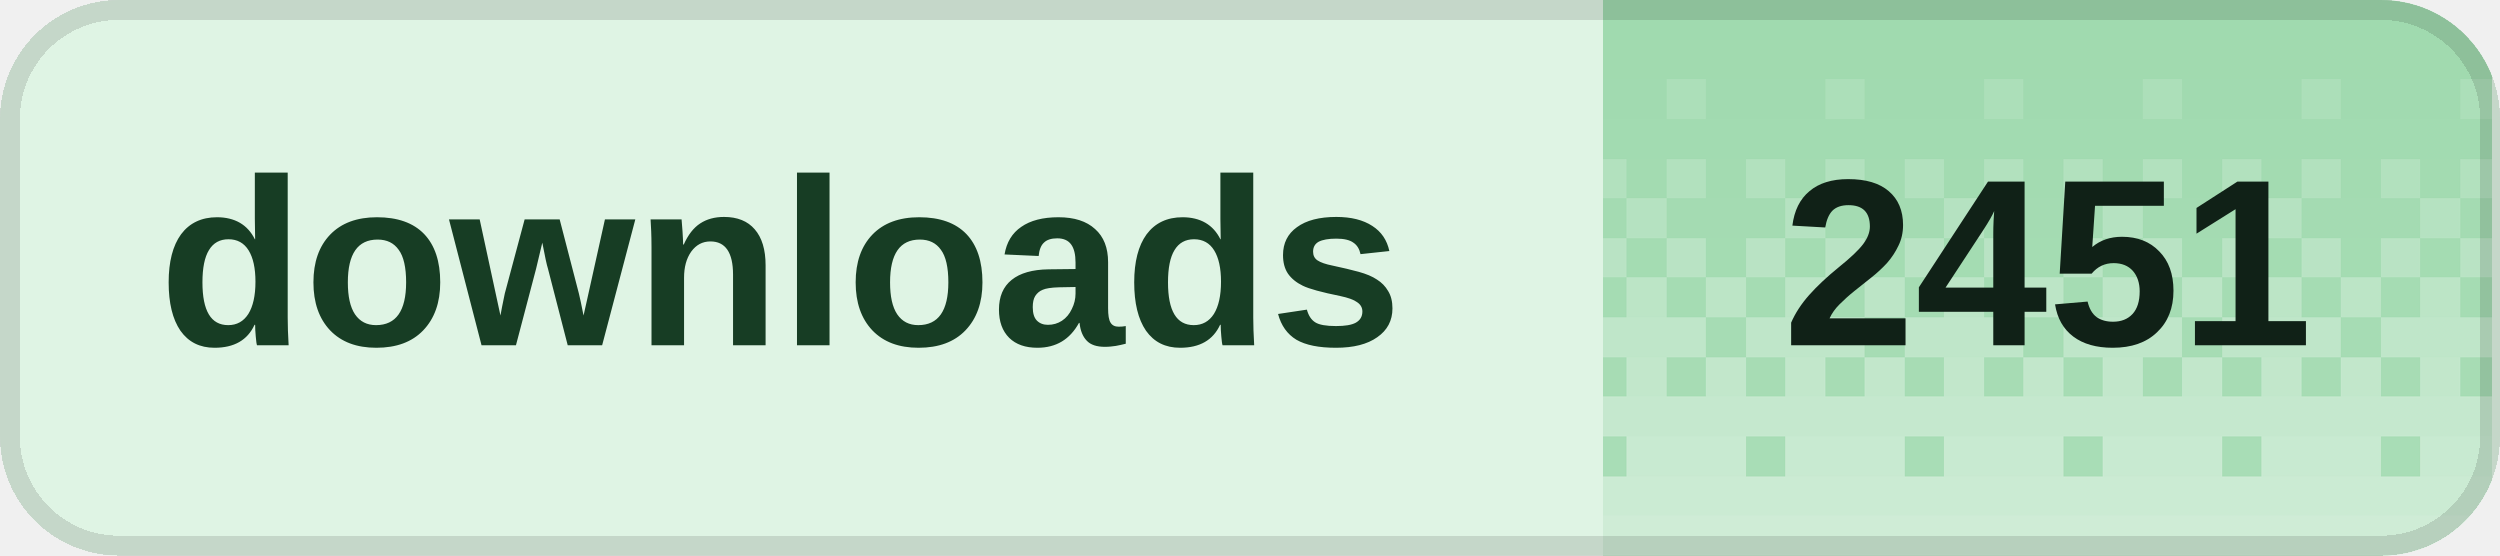
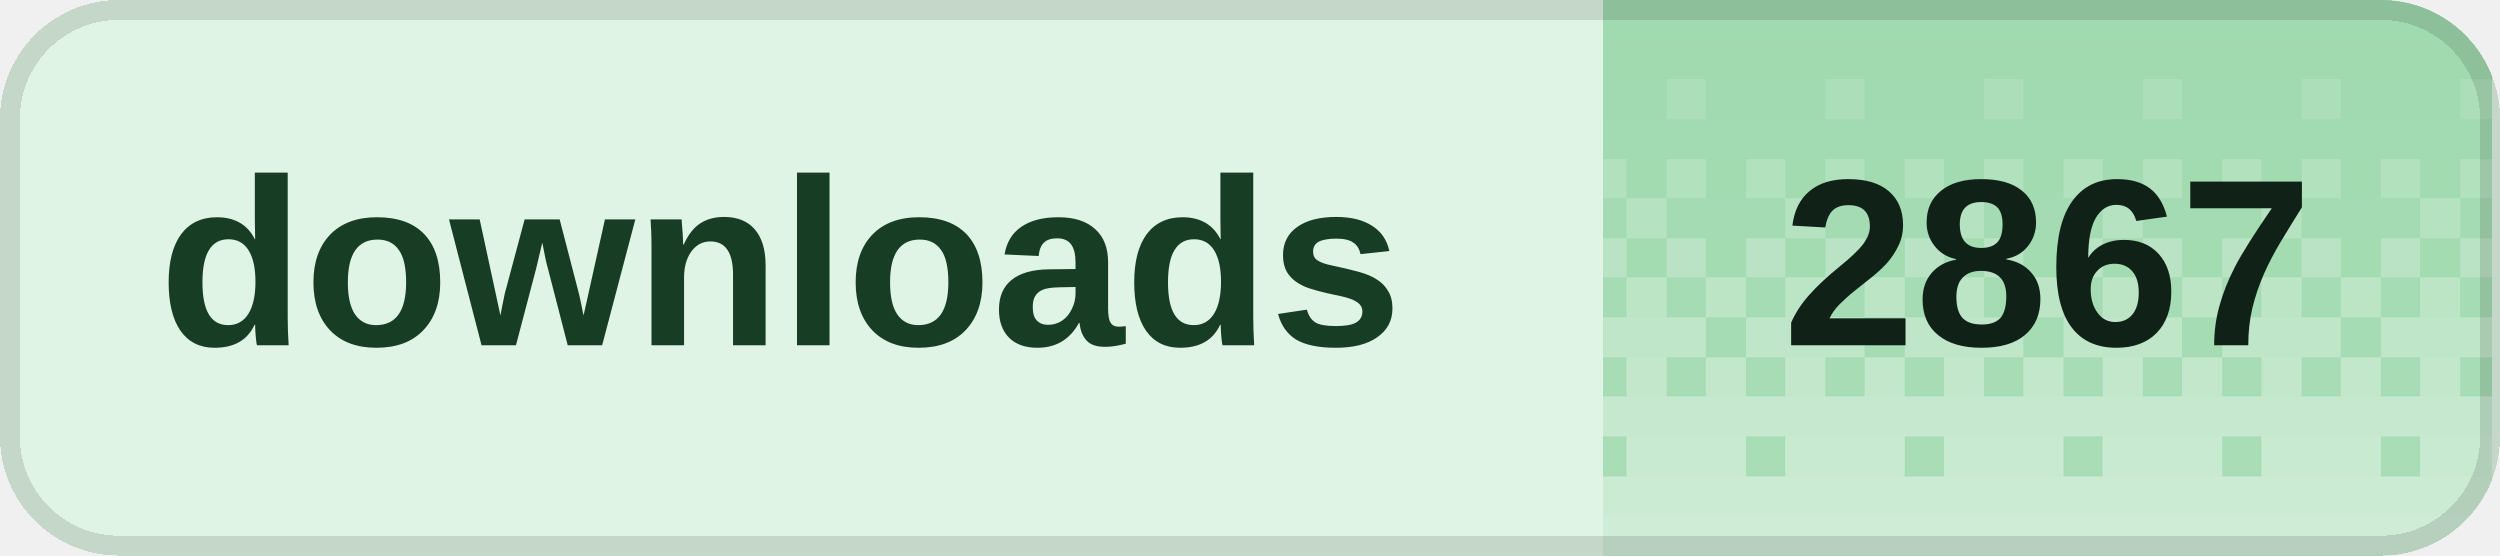
<svg xmlns="http://www.w3.org/2000/svg" width="126" height="28" viewBox="0 0 126 28" role="img" aria-labelledby="title desc" shape-rendering="crispEdges">
  <defs>
    <clipPath id="badge-clip">
      <rect width="126" height="28" rx="6" />
    </clipPath>
    <pattern id="dither" width="8" height="28" patternUnits="userSpaceOnUse">
      <rect x="0" y="0" width="2" height="2" fill="#fff" fill-opacity="0.020" />
      <rect x="2" y="0" width="2" height="2" fill="#fff" fill-opacity="0.020" />
      <rect x="4" y="0" width="2" height="2" fill="#fff" fill-opacity="0.020" />
      <rect x="6" y="0" width="2" height="2" fill="#fff" fill-opacity="0.020" />
      <rect x="0" y="2" width="2" height="2" fill="#fff" fill-opacity="0.028" />
      <rect x="2" y="2" width="2" height="2" fill="#fff" fill-opacity="0.028" />
      <rect x="4" y="2" width="2" height="2" fill="#fff" fill-opacity="0.028" />
      <rect x="6" y="2" width="2" height="2" fill="#fff" fill-opacity="0.028" />
      <rect x="0" y="4" width="2" height="2" fill="#fff" fill-opacity="0.036" />
      <rect x="2" y="4" width="2" height="2" fill="#fff" fill-opacity="0.036" />
      <rect x="4" y="4" width="2" height="2" fill="#fff" fill-opacity="0.145" />
      <rect x="6" y="4" width="2" height="2" fill="#fff" fill-opacity="0.036" />
      <rect x="0" y="6" width="2" height="2" fill="#fff" fill-opacity="0.044" />
      <rect x="2" y="6" width="2" height="2" fill="#fff" fill-opacity="0.044" />
      <rect x="4" y="6" width="2" height="2" fill="#fff" fill-opacity="0.044" />
      <rect x="6" y="6" width="2" height="2" fill="#fff" fill-opacity="0.044" />
      <rect x="0" y="8" width="2" height="2" fill="#fff" fill-opacity="0.209" />
      <rect x="2" y="8" width="2" height="2" fill="#fff" fill-opacity="0.052" />
      <rect x="4" y="8" width="2" height="2" fill="#fff" fill-opacity="0.209" />
      <rect x="6" y="8" width="2" height="2" fill="#fff" fill-opacity="0.052" />
      <rect x="0" y="10" width="2" height="2" fill="#fff" fill-opacity="0.060" />
      <rect x="2" y="10" width="2" height="2" fill="#fff" fill-opacity="0.242" />
      <rect x="4" y="10" width="2" height="2" fill="#fff" fill-opacity="0.060" />
      <rect x="6" y="10" width="2" height="2" fill="#fff" fill-opacity="0.060" />
      <rect x="0" y="12" width="2" height="2" fill="#fff" fill-opacity="0.274" />
      <rect x="2" y="12" width="2" height="2" fill="#fff" fill-opacity="0.068" />
      <rect x="4" y="12" width="2" height="2" fill="#fff" fill-opacity="0.274" />
      <rect x="6" y="12" width="2" height="2" fill="#fff" fill-opacity="0.068" />
      <rect x="0" y="14" width="2" height="2" fill="#fff" fill-opacity="0.077" />
      <rect x="2" y="14" width="2" height="2" fill="#fff" fill-opacity="0.306" />
      <rect x="4" y="14" width="2" height="2" fill="#fff" fill-opacity="0.077" />
      <rect x="6" y="14" width="2" height="2" fill="#fff" fill-opacity="0.306" />
      <rect x="0" y="16" width="2" height="2" fill="#fff" fill-opacity="0.338" />
      <rect x="2" y="16" width="2" height="2" fill="#fff" fill-opacity="0.338" />
      <rect x="4" y="16" width="2" height="2" fill="#fff" fill-opacity="0.338" />
      <rect x="6" y="16" width="2" height="2" fill="#fff" fill-opacity="0.085" />
      <rect x="0" y="18" width="2" height="2" fill="#fff" fill-opacity="0.093" />
      <rect x="2" y="18" width="2" height="2" fill="#fff" fill-opacity="0.371" />
      <rect x="4" y="18" width="2" height="2" fill="#fff" fill-opacity="0.093" />
      <rect x="6" y="18" width="2" height="2" fill="#fff" fill-opacity="0.371" />
      <rect x="0" y="20" width="2" height="2" fill="#fff" fill-opacity="0.403" />
      <rect x="2" y="20" width="2" height="2" fill="#fff" fill-opacity="0.403" />
      <rect x="4" y="20" width="2" height="2" fill="#fff" fill-opacity="0.403" />
      <rect x="6" y="20" width="2" height="2" fill="#fff" fill-opacity="0.403" />
      <rect x="0" y="22" width="2" height="2" fill="#fff" fill-opacity="0.109" />
      <rect x="2" y="22" width="2" height="2" fill="#fff" fill-opacity="0.435" />
      <rect x="4" y="22" width="2" height="2" fill="#fff" fill-opacity="0.435" />
      <rect x="6" y="22" width="2" height="2" fill="#fff" fill-opacity="0.435" />
      <rect x="0" y="24" width="2" height="2" fill="#fff" fill-opacity="0.468" />
      <rect x="2" y="24" width="2" height="2" fill="#fff" fill-opacity="0.468" />
      <rect x="4" y="24" width="2" height="2" fill="#fff" fill-opacity="0.468" />
      <rect x="6" y="24" width="2" height="2" fill="#fff" fill-opacity="0.468" />
      <rect x="0" y="26" width="2" height="2" fill="#fff" fill-opacity="0.500" />
      <rect x="2" y="26" width="2" height="2" fill="#fff" fill-opacity="0.500" />
      <rect x="4" y="26" width="2" height="2" fill="#fff" fill-opacity="0.500" />
      <rect x="6" y="26" width="2" height="2" fill="#fff" fill-opacity="0.500" />
    </pattern>
  </defs>
  <g clip-path="url(#badge-clip)">
    <rect width="126" height="28" fill="#dff4e4" />
    <rect x="80.8" width="44.8" height="28" fill="#9ed9ad" />
    <rect x="80.8" width="44.8" height="28" fill="url(#dither)" />
  </g>
  <rect x="0.5" y="0.5" width="125" height="27" rx="5.5" fill="none" stroke="#000" stroke-opacity="0.12" />
  <g fill="#173d24" font-family="Geist,Arial,sans-serif" font-size="12" font-weight="600" dominant-baseline="middle">
    <text x="8" y="14">downloads</text>
  </g>
-   <text x="103.2" y="14" fill="#102117" font-family="Geist,Arial,sans-serif" font-size="12" font-weight="700" text-anchor="middle" dominant-baseline="middle">2451</text>
+   <text x="103.2" y="14" fill="#102117" font-family="Geist,Arial,sans-serif" font-size="12" font-weight="700" text-anchor="middle" dominant-baseline="middle">2867</text>
</svg>
